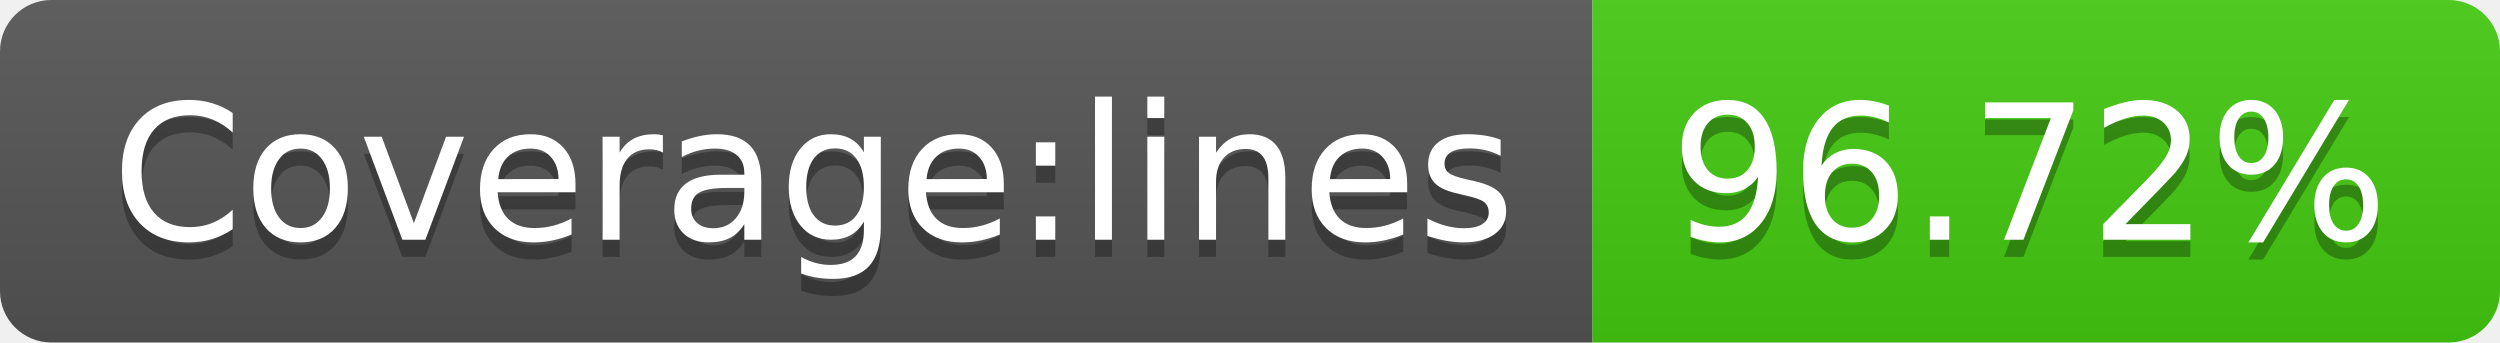
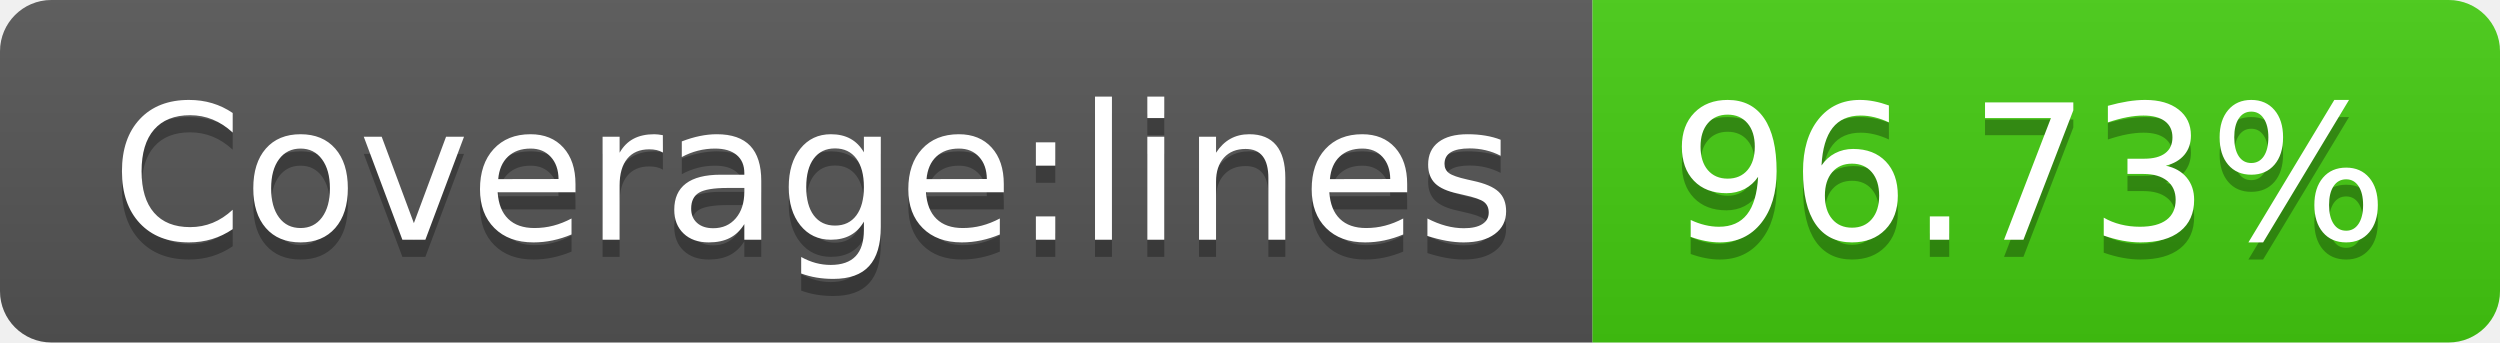
- <svg xmlns="http://www.w3.org/2000/svg" width="146" height="20" role="img" aria-label="Coverage:lines: 96.72%">
+ <svg xmlns="http://www.w3.org/2000/svg" width="146" height="20" role="img" aria-label="Coverage:lines: 96.73%">
  <linearGradient id="s" x2="0" y2="100%">
    <stop offset="0" stop-color="#bbb" stop-opacity=".1" />
    <stop offset="1" stop-opacity=".1" />
  </linearGradient>
  <clipPath id="r">
    <rect width="146" height="20" rx="3" fill="#fff" />
  </clipPath>
  <g clip-path="url(#r)">
    <rect width="93" height="20" fill="#555" />
    <rect x="93" width="53" height="20" fill="#4c1" />
    <rect width="146" height="20" fill="url(#s)" />
  </g>
  <g fill="#fff" text-anchor="middle" font-family="Verdana,Geneva,DejaVu Sans,sans-serif" text-rendering="geometricPrecision" font-size="110">
    <text aria-hidden="true" x="475" y="150" fill="#010101" fill-opacity=".3" transform="scale(.1)" textLength="830">Coverage:lines</text>
    <text x="475" y="140" transform="scale(.1)" fill="#fff" textLength="830">Coverage:lines</text>
-     <text aria-hidden="true" x="1185" y="150" fill="#010101" fill-opacity=".3" transform="scale(.1)" textLength="430">96.72%</text>
-     <text x="1185" y="140" transform="scale(.1)" fill="#fff" textLength="430">96.72%</text>
+     <text aria-hidden="true" x="1185" y="150" fill="#010101" fill-opacity=".3" transform="scale(.1)" textLength="430">96.73%</text>
+     <text x="1185" y="140" transform="scale(.1)" fill="#fff" textLength="430">96.73%</text>
  </g>
</svg>
